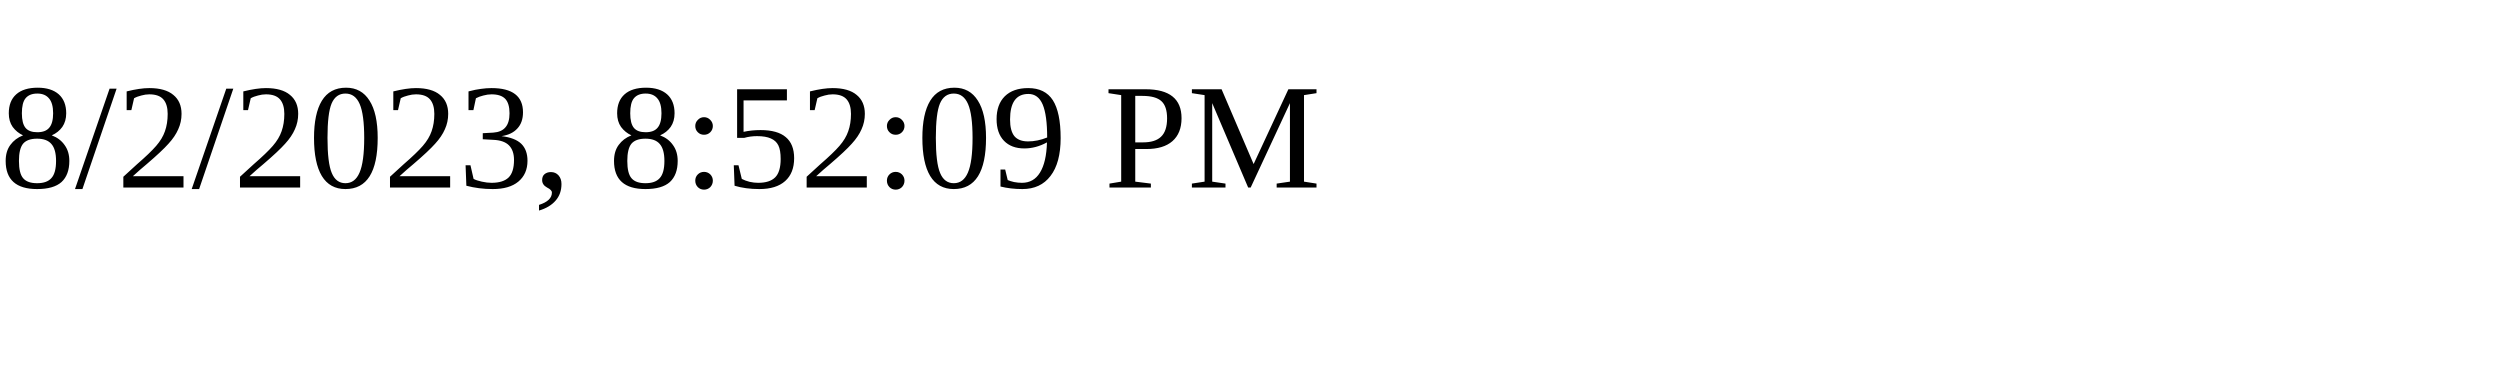
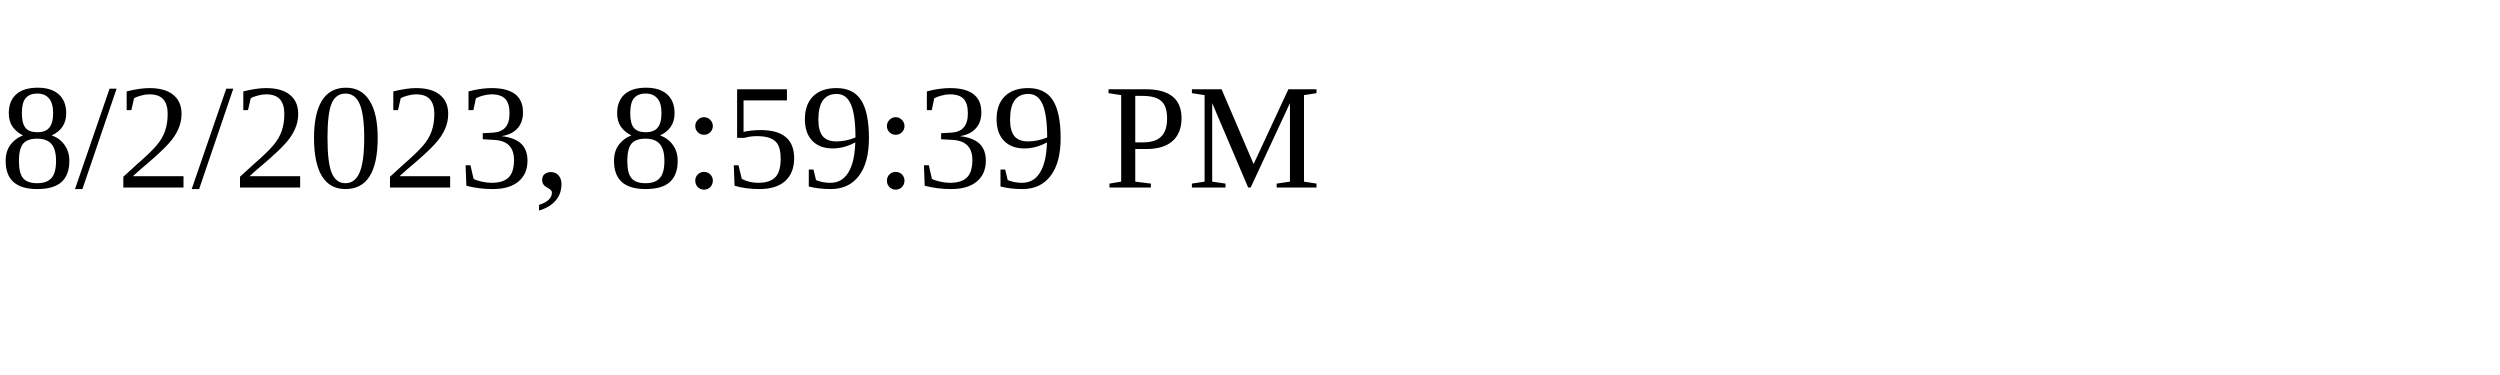
<svg xmlns="http://www.w3.org/2000/svg" height="30" width="200">
-   <text x="0" y="15">8/2/2023, 8:52:09 PM</text>
+   <text x="0" y="15">8/2/2023, 8:59:39 PM</text>
</svg>
